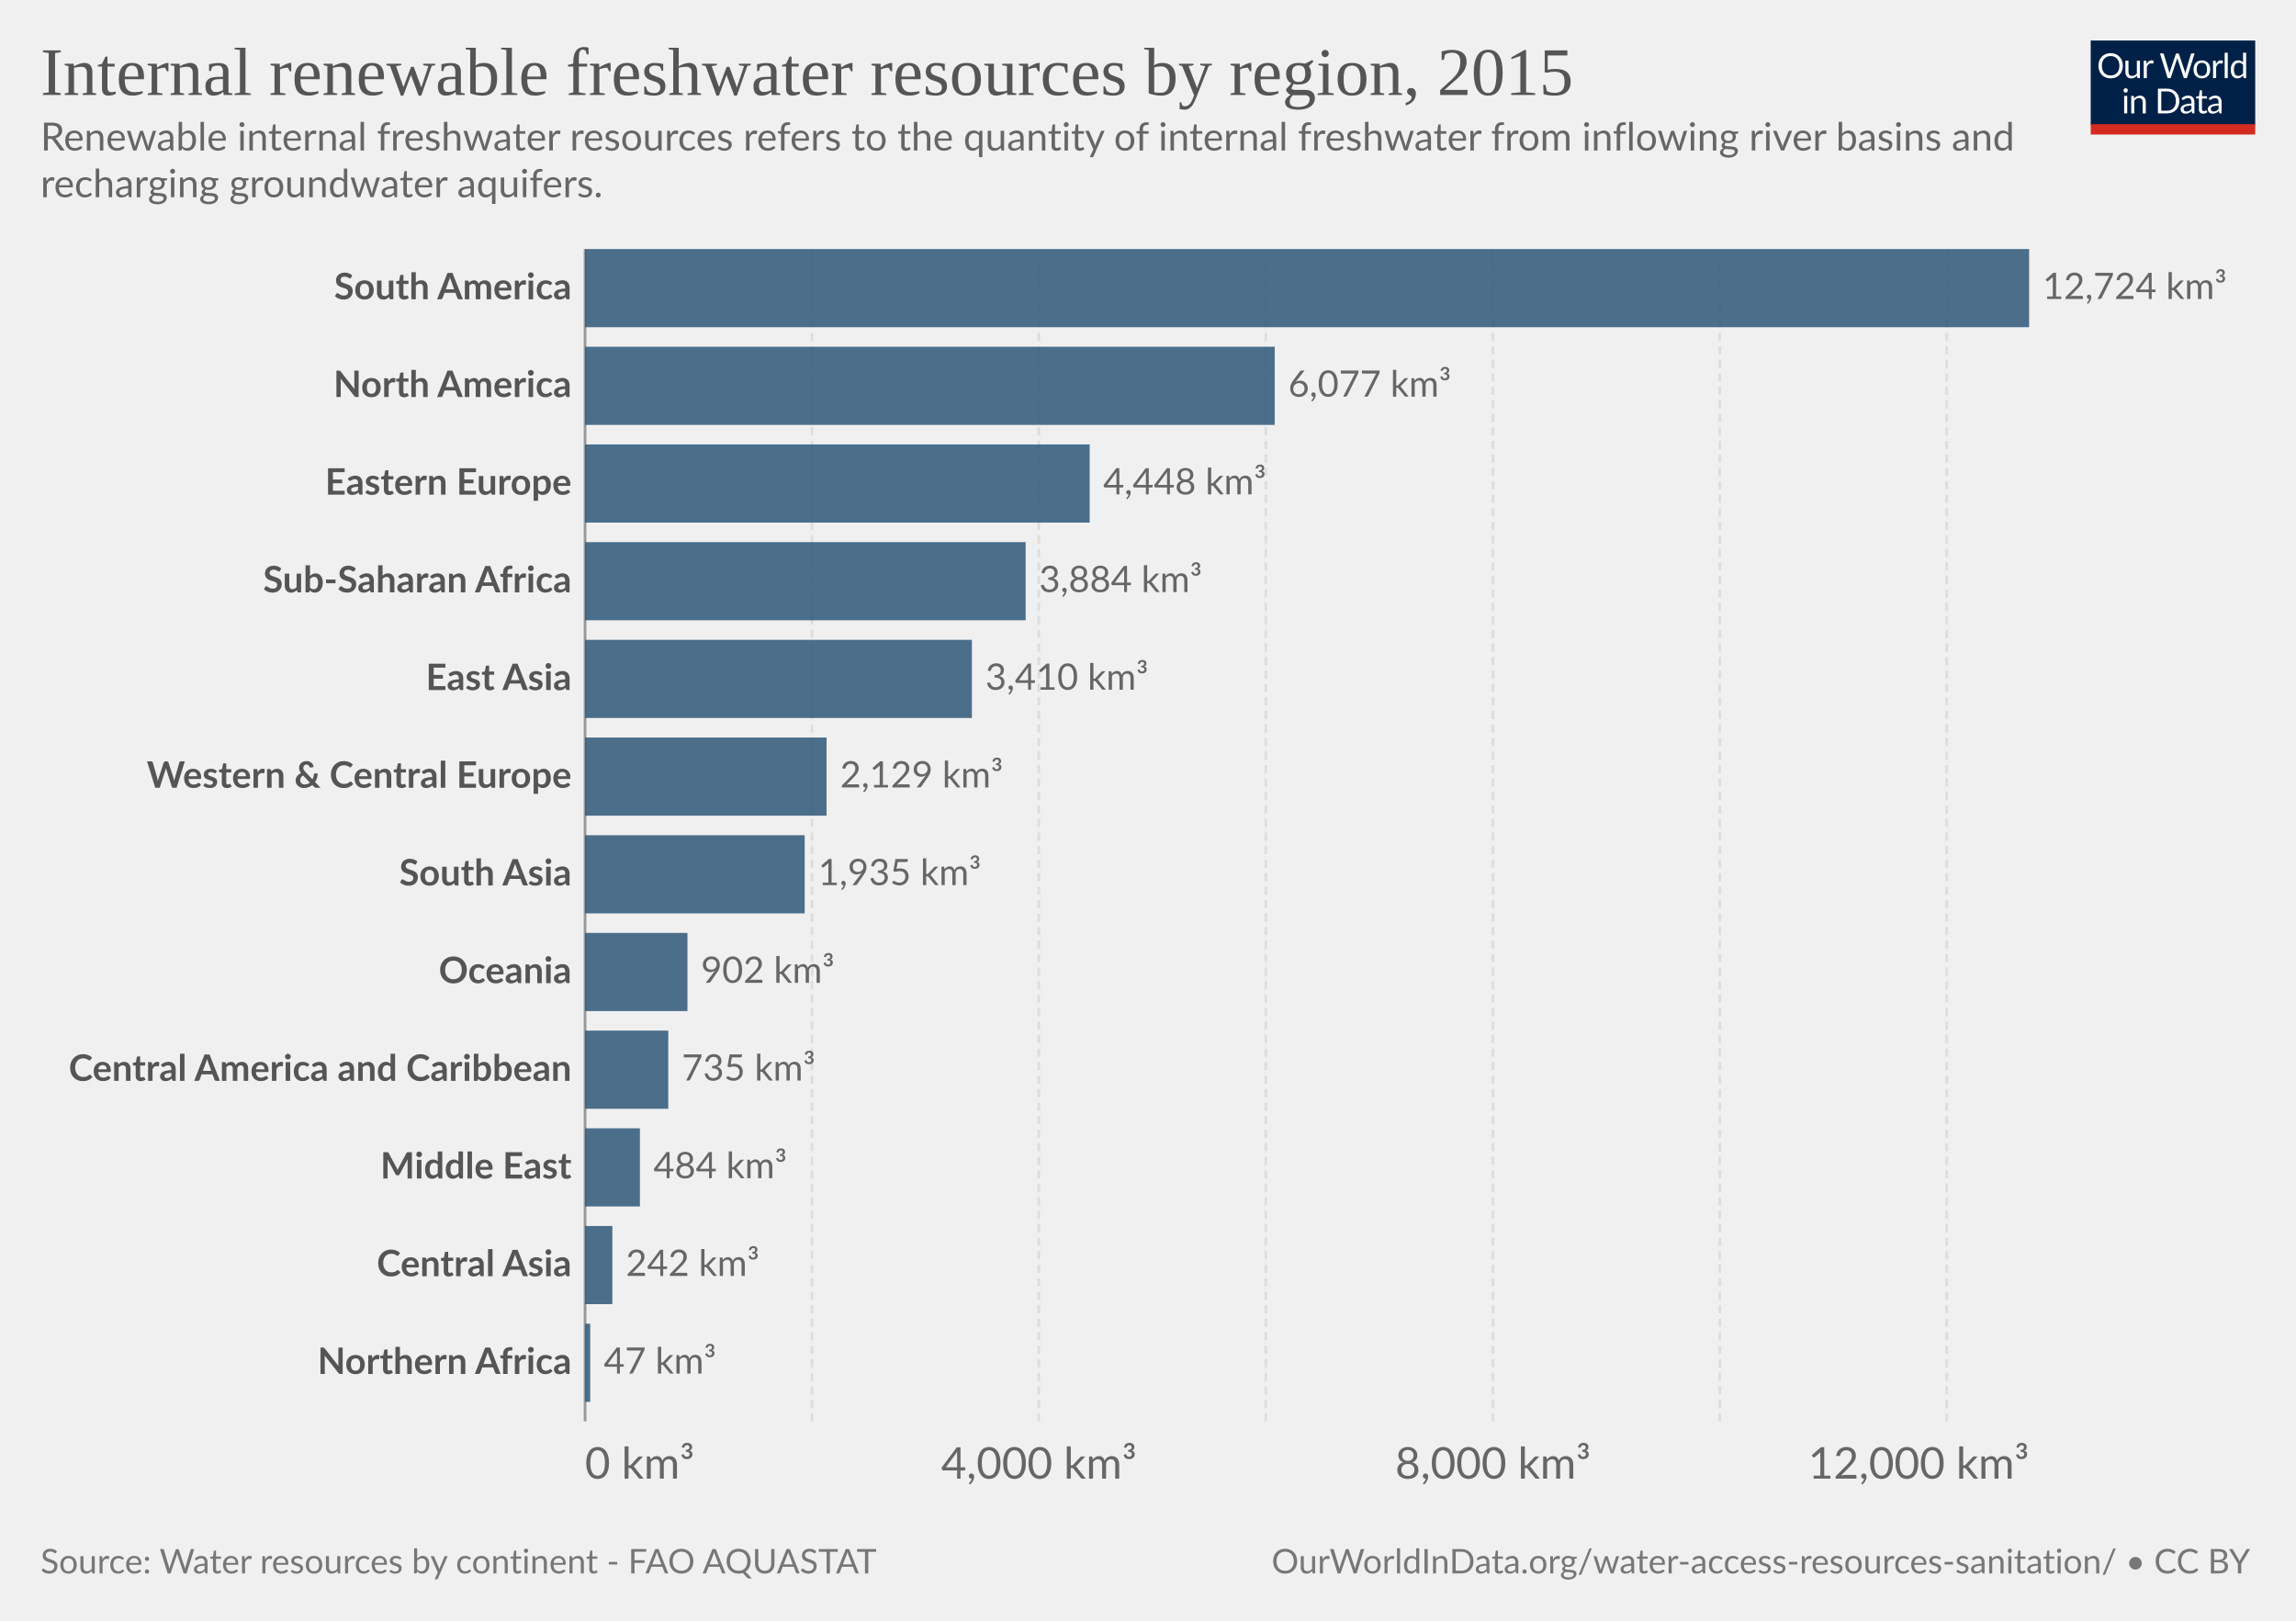
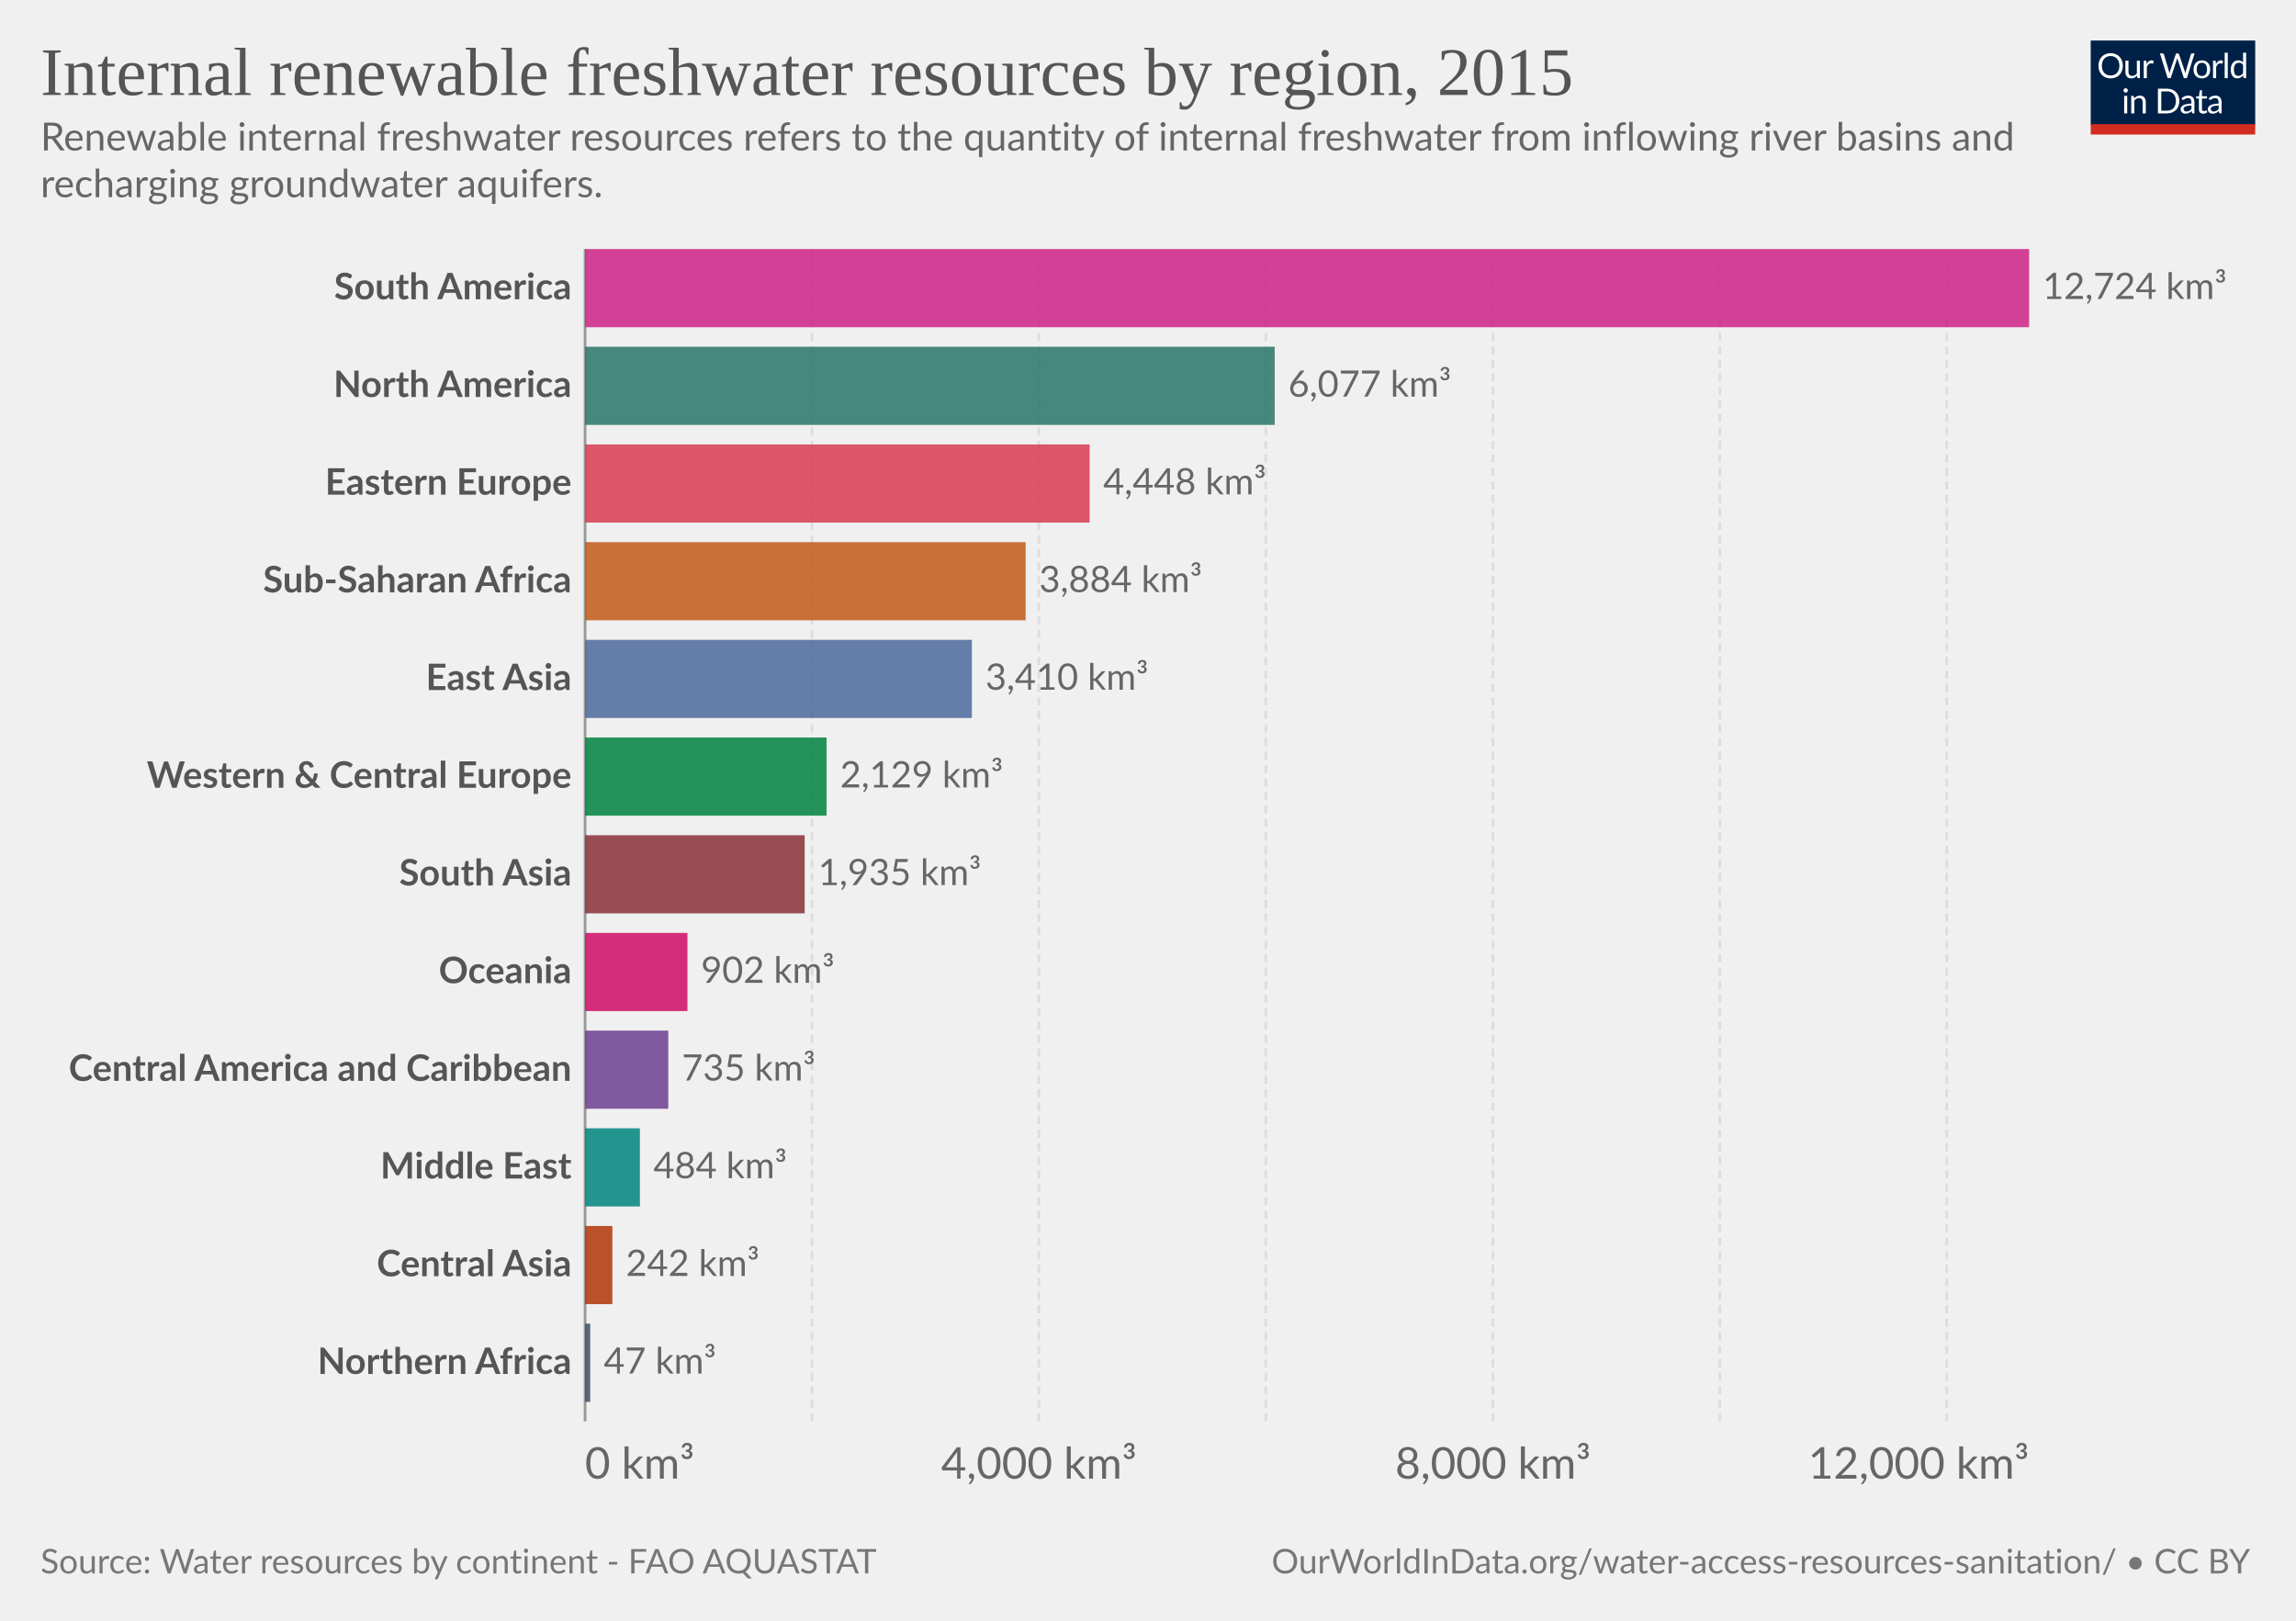
<svg xmlns="http://www.w3.org/2000/svg" version="1.1" style="font-family:Lato, 'Helvetica Neue', Helvetica, Arial, sans-serif;font-size:18px;background-color:white;text-rendering:geometricPrecision;-webkit-font-smoothing:antialiased" width="850" height="600" viewBox="0 0 850 600">
  <g class="HeaderView">
    <g transform="translate(774, 15) scale(0.29)">
      <svg className="owidLog" width="210" height="120" viewBox="0 0 210 120" fill="none">
        <g clip-path="url(#clip0)">
          <path d="M0 0h210v107.89H0V0z" fill="#002147" />
          <path d="M40.98 32.25c0 2.36-.38 4.53-1.12 6.51a14.26 14.26 0 0 1-8.1 8.4c-1.9.78-4.02 1.17-6.34 1.17-2.31 0-4.42-.39-6.33-1.17a14.31 14.31 0 0 1-8.08-8.4 18.29 18.29 0 0 1-1.12-6.51c0-2.36.38-4.53 1.12-6.5.75-1.97 1.8-3.67 3.17-5.1a14.32 14.32 0 0 1 4.9-3.34c1.92-.8 4.03-1.19 6.34-1.19 2.32 0 4.43.4 6.34 1.19 1.92.8 3.56 1.9 4.93 3.34a14.87 14.87 0 0 1 3.17 5.1 18.1 18.1 0 0 1 1.12 6.5zm-4.38 0c0-1.94-.26-3.68-.8-5.22a10.91 10.91 0 0 0-2.24-3.89 9.68 9.68 0 0 0-3.52-2.46 11.95 11.95 0 0 0-4.62-.86c-1.68 0-3.21.28-4.6.86a9.88 9.88 0 0 0-3.54 2.46 10.91 10.91 0 0 0-2.24 3.9c-.53 1.53-.8 3.27-.8 5.2 0 1.94.27 3.68.8 5.22a11.17 11.17 0 0 0 2.24 3.9 10.01 10.01 0 0 0 3.55 2.44c1.38.56 2.9.83 4.6.83s3.24-.27 4.61-.83a9.8 9.8 0 0 0 3.52-2.44 11.17 11.17 0 0 0 2.25-3.9c.53-1.54.8-3.28.8-5.21zm26.22-6.54V48H60.5c-.56 0-.9-.27-1.05-.81l-.31-2.4a12.45 12.45 0 0 1-3.26 2.6c-1.2.64-2.58.96-4.13.96-1.22 0-2.3-.2-3.24-.6a6.52 6.52 0 0 1-2.33-1.7 7.37 7.37 0 0 1-1.43-2.67c-.3-1.04-.46-2.2-.46-3.45V25.7h3.91v14.22c0 1.68.38 2.99 1.15 3.91.77.93 1.96 1.39 3.54 1.39 1.16 0 2.24-.27 3.23-.82a10.42 10.42 0 0 0 2.8-2.28V25.7h3.91zm8.61 4.47a9.94 9.94 0 0 1 2.6-3.56 5.64 5.64 0 0 1 3.76-1.3c.47 0 .92.05 1.34.15.44.1.83.27 1.17.49l-.3 2.92c-.09.37-.3.55-.66.55-.2 0-.5-.04-.9-.13a6.21 6.21 0 0 0-3.24.18 4.23 4.23 0 0 0-1.47.92c-.42.4-.81.9-1.17 1.5-.33.58-.64 1.26-.92 2.02V48H67.7V25.71h2.25c.42 0 .72.08.88.25.16.16.27.44.33.83l.26 3.39zm61.16-13.7L122.75 48h-3.82l-7.99-24.05a21.95 21.95 0 0 1-.42-1.58 38.36 38.36 0 0 1-.44 1.58L102.05 48h-3.83L88.4 16.47h3.54c.38 0 .7.1.95.29.26.2.43.43.5.73l6.52 21.9.28 1.28.29 1.46.3-1.46.38-1.27 7.41-21.91c.1-.25.26-.48.51-.69.27-.22.58-.33.95-.33h1.23c.38 0 .69.1.92.29a1.77 1.77 0 0 1 .53.73l7.4 21.9a28.4 28.4 0 0 1 .68 2.62 29.52 29.52 0 0 1 .52-2.61l6.54-21.91a1.31 1.31 0 0 1 .48-.7c.27-.21.58-.32.95-.32h3.32zm9.35 8.88c1.63 0 3.1.27 4.4.82a9.43 9.43 0 0 1 5.46 5.94c.5 1.4.74 2.98.74 4.73 0 1.76-.25 3.34-.74 4.75a9.43 9.43 0 0 1-5.46 5.92c-1.3.52-2.77.79-4.4.79-1.64 0-3.12-.27-4.44-.8a9.42 9.42 0 0 1-3.35-2.3c-.92-1-1.63-2.2-2.13-3.61-.49-1.41-.73-3-.73-4.75s.24-3.33.73-4.73c.5-1.43 1.2-2.64 2.13-3.63.93-1 2.04-1.77 3.35-2.31 1.32-.55 2.8-.82 4.44-.82zm0 19.89c2.2 0 3.84-.73 4.93-2.2 1.08-1.48 1.63-3.54 1.63-6.18 0-2.66-.55-4.72-1.63-6.2-1.09-1.49-2.73-2.23-4.93-2.23-1.12 0-2.09.2-2.93.57a5.71 5.71 0 0 0-2.06 1.65c-.55.72-.96 1.61-1.24 2.67-.26 1.04-.4 2.22-.4 3.54 0 2.64.55 4.7 1.64 6.18 1.1 1.47 2.76 2.2 4.99 2.2zm17.97-15.07a9.94 9.94 0 0 1 2.6-3.56 5.64 5.64 0 0 1 3.76-1.3c.47 0 .91.05 1.34.15.44.1.83.27 1.16.49l-.28 2.92c-.09.37-.31.55-.66.55-.2 0-.5-.04-.9-.13a6.2 6.2 0 0 0-3.24.18 4.23 4.23 0 0 0-1.47.92c-.43.4-.82.9-1.17 1.5a13.1 13.1 0 0 0-.92 2.02V48h-3.94V25.71h2.24c.43 0 .72.08.88.25.17.16.28.44.33.83l.27 3.39zm15.04-14.59V48h-3.92V15.6h3.92zm19.55 15.43a6.22 6.22 0 0 0-2.38-2.05 6.7 6.7 0 0 0-2.86-.6c-2.07 0-3.66.75-4.77 2.23-1.12 1.48-1.68 3.6-1.68 6.33 0 1.46.13 2.7.38 3.74a7.29 7.29 0 0 0 1.1 2.56 4.35 4.35 0 0 0 1.78 1.45c.7.3 1.5.46 2.4.46 1.29 0 2.41-.3 3.36-.88a9.6 9.6 0 0 0 2.67-2.49V31.02zm3.91-15.43V48h-2.33c-.56 0-.9-.27-1.06-.81l-.35-2.71a12.13 12.13 0 0 1-3.25 2.77 8.28 8.28 0 0 1-4.23 1.06 7.31 7.31 0 0 1-6.14-2.9c-.73-.96-1.3-2.15-1.69-3.57a18.35 18.35 0 0 1 .07-9.48 11.29 11.29 0 0 1 1.89-3.7 8.7 8.7 0 0 1 7.06-3.34 7.96 7.96 0 0 1 6.12 2.62V15.59h3.91zM46.61 70.71V93H42.7V70.71h3.91zm.84-7c0 .39-.08.75-.24 1.09-.15.32-.35.61-.62.88-.25.25-.55.44-.9.59a2.67 2.67 0 0 1-2.16 0 2.9 2.9 0 0 1-1.45-1.47 2.67 2.67 0 0 1 0-2.16c.15-.35.35-.65.6-.9.25-.27.53-.47.85-.62a2.67 2.67 0 0 1 2.16 0c.35.15.65.35.9.62.27.25.47.55.62.9.16.34.24.7.24 1.08zm7.97 10.24c.49-.54 1-1.04 1.54-1.48a9.85 9.85 0 0 1 3.66-1.84 8.96 8.96 0 0 1 5.43.35c.94.4 1.72.97 2.33 1.71.63.74 1.11 1.62 1.43 2.67.32 1.04.49 2.19.49 3.45V93h-3.94V78.81c0-1.69-.4-3-1.17-3.92-.76-.93-1.93-1.4-3.5-1.4-1.15 0-2.24.27-3.25.83-1 .56-1.92 1.31-2.77 2.27V93h-3.94V70.71h2.35c.56 0 .9.28 1.04.82l.3 2.42zm57.7 3.3c0 2.36-.37 4.5-1.11 6.44a14.3 14.3 0 0 1-3.17 4.98c-1.37 1.37-3 2.45-4.93 3.2-1.9.76-4.02 1.13-6.33 1.13H85.8V61.47h11.77c2.31 0 4.42.39 6.33 1.15a13.8 13.8 0 0 1 8.1 8.18 17.75 17.75 0 0 1 1.12 6.45zm-4.37 0c0-1.94-.26-3.67-.8-5.2a10.94 10.94 0 0 0-2.23-3.87 9.57 9.57 0 0 0-3.53-2.42 12.23 12.23 0 0 0-4.61-.83h-7.5v24.62h7.5c1.7 0 3.24-.28 4.61-.84a9.7 9.7 0 0 0 3.53-2.4 10.94 10.94 0 0 0 2.24-3.87c.53-1.53.8-3.26.8-5.2zm19.8 5.72c-1.8.06-3.34.2-4.62.44-1.26.22-2.3.51-3.1.88-.8.36-1.37.8-1.74 1.3-.35.5-.53 1.05-.53 1.67 0 .58.1 1.1.3 1.52a3 3 0 0 0 .76 1.05c.34.27.73.46 1.17.6a6.13 6.13 0 0 0 1.45.17 7.28 7.28 0 0 0 3.5-.81 11.95 11.95 0 0 0 2.82-2.2v-4.62zm-12.65-9.11a12.73 12.73 0 0 1 3.98-2.66c1.43-.59 3-.88 4.73-.88 1.25 0 2.36.2 3.33.61a6.81 6.81 0 0 1 3.94 4.38c.33 1.04.5 2.19.5 3.43V93h-1.74a1.8 1.8 0 0 1-.88-.18c-.2-.13-.36-.38-.48-.74l-.44-2.12-1.72 1.46a9.48 9.48 0 0 1-3.74 1.7c-.69.15-1.46.23-2.3.23-.87 0-1.69-.12-2.45-.35a5.34 5.34 0 0 1-3.34-2.93 6.64 6.64 0 0 1-.49-2.64c0-.88.25-1.72.73-2.53a6.33 6.33 0 0 1 2.35-2.17c1.09-.63 2.5-1.15 4.25-1.54 1.75-.41 3.89-.65 6.42-.7v-1.75c0-1.73-.37-3.03-1.12-3.91-.75-.9-1.84-1.34-3.28-1.34-.97 0-1.78.12-2.44.37-.64.23-1.2.5-1.7.81l-1.23.82c-.33.23-.67.35-1 .35-.27 0-.5-.07-.69-.2a2.1 2.1 0 0 1-.48-.53l-.7-1.25zm27.67 19.5c-1.76 0-3.12-.5-4.07-1.48-.94-.98-1.41-2.4-1.41-4.25V74h-2.68a.9.9 0 0 1-.6-.2c-.16-.14-.24-.36-.24-.66v-1.56l3.65-.46.9-6.89c.05-.22.14-.4.29-.52a.88.88 0 0 1 .62-.22H142v7.67h6.44V74H142v13.38c0 .94.22 1.63.68 2.09.45.45 1.04.68 1.76.68a3.21 3.21 0 0 0 1.85-.53l.55-.35c.16-.12.3-.18.41-.18.2 0 .4.13.55.38l1.15 1.87a7.45 7.45 0 0 1-2.44 1.5 8.53 8.53 0 0 1-2.95.52zm19.68-10.4c-1.8.07-3.34.21-4.62.45-1.26.22-2.3.51-3.1.88-.8.36-1.37.8-1.74 1.3-.35.5-.53 1.05-.53 1.67 0 .58.1 1.1.3 1.52a2.9 2.9 0 0 0 .76 1.05c.34.27.73.46 1.17.6a6.13 6.13 0 0 0 1.45.17 7.3 7.3 0 0 0 3.5-.81 12.04 12.04 0 0 0 2.82-2.2v-4.62zm-12.65-9.1a12.72 12.72 0 0 1 3.99-2.66c1.42-.59 3-.88 4.72-.88 1.25 0 2.36.2 3.33.61a6.81 6.81 0 0 1 3.94 4.38c.33 1.04.5 2.19.5 3.43V93h-1.74a1.8 1.8 0 0 1-.88-.18c-.2-.13-.36-.38-.48-.74l-.44-2.12-1.72 1.46a9.48 9.48 0 0 1-3.74 1.7c-.69.15-1.46.23-2.3.23-.87 0-1.69-.12-2.45-.35a5.33 5.33 0 0 1-3.34-2.93 6.62 6.62 0 0 1-.49-2.64c0-.88.25-1.72.73-2.53a6.33 6.33 0 0 1 2.35-2.17c1.09-.63 2.5-1.15 4.25-1.54 1.74-.41 3.89-.65 6.42-.7v-1.75c0-1.73-.37-3.03-1.12-3.91-.75-.9-1.84-1.34-3.28-1.34-.97 0-1.78.12-2.44.37-.64.23-1.2.5-1.7.81l-1.22.82c-.34.23-.68.35-1.02.35-.26 0-.49-.07-.68-.2a1.88 1.88 0 0 1-.48-.53l-.7-1.25zM40.98 32.25c0 2.36-.38 4.53-1.12 6.51a14.26 14.26 0 0 1-8.1 8.4c-1.9.78-4.02 1.17-6.34 1.17-2.31 0-4.42-.39-6.33-1.17a14.31 14.31 0 0 1-8.08-8.4 18.29 18.29 0 0 1-1.12-6.51c0-2.36.38-4.53 1.12-6.5.75-1.97 1.8-3.67 3.17-5.1a14.32 14.32 0 0 1 4.9-3.34c1.92-.8 4.03-1.19 6.34-1.19 2.32 0 4.43.4 6.34 1.19 1.92.8 3.56 1.9 4.93 3.34a14.87 14.87 0 0 1 3.17 5.1 18.1 18.1 0 0 1 1.12 6.5zm-4.38 0c0-1.94-.26-3.68-.8-5.22a10.91 10.91 0 0 0-2.24-3.89 9.68 9.68 0 0 0-3.52-2.46 11.95 11.95 0 0 0-4.62-.86c-1.68 0-3.21.28-4.6.86a9.88 9.88 0 0 0-3.54 2.46 10.91 10.91 0 0 0-2.24 3.9c-.53 1.53-.8 3.27-.8 5.2 0 1.94.27 3.68.8 5.22a11.17 11.17 0 0 0 2.24 3.9 10.01 10.01 0 0 0 3.55 2.44c1.38.56 2.9.83 4.6.83s3.24-.27 4.61-.83a9.8 9.8 0 0 0 3.52-2.44 11.17 11.17 0 0 0 2.25-3.9c.53-1.54.8-3.28.8-5.21zm26.22-6.54V48H60.5c-.56 0-.9-.27-1.05-.81l-.31-2.4a12.45 12.45 0 0 1-3.26 2.6c-1.2.64-2.58.96-4.13.96-1.22 0-2.3-.2-3.24-.6a6.52 6.52 0 0 1-2.33-1.7 7.37 7.37 0 0 1-1.43-2.67c-.3-1.04-.46-2.2-.46-3.45V25.7h3.91v14.22c0 1.68.38 2.99 1.15 3.91.77.93 1.96 1.39 3.54 1.39 1.16 0 2.24-.27 3.23-.82a10.42 10.42 0 0 0 2.8-2.28V25.7h3.91zm8.61 4.47a9.94 9.94 0 0 1 2.6-3.56 5.64 5.64 0 0 1 3.76-1.3c.47 0 .92.05 1.34.15.44.1.83.27 1.17.49l-.3 2.92c-.09.37-.3.55-.66.55-.2 0-.5-.04-.9-.13a6.21 6.21 0 0 0-3.24.18 4.23 4.23 0 0 0-1.47.92c-.42.4-.81.9-1.17 1.5-.33.58-.64 1.26-.92 2.02V48H67.7V25.71h2.25c.42 0 .72.08.88.25.16.16.27.44.33.83l.26 3.39zm61.16-13.7L122.75 48h-3.82l-7.99-24.05a21.95 21.95 0 0 1-.42-1.58 38.36 38.36 0 0 1-.44 1.58L102.05 48h-3.83L88.4 16.47h3.54c.38 0 .7.1.95.29.26.2.43.43.5.73l6.52 21.9.28 1.28.29 1.46.3-1.46.38-1.27 7.41-21.91c.1-.25.26-.48.51-.69.27-.22.58-.33.95-.33h1.23c.38 0 .69.1.92.29a1.77 1.77 0 0 1 .53.73l7.4 21.9a28.4 28.4 0 0 1 .68 2.62 29.52 29.52 0 0 1 .52-2.61l6.54-21.91a1.31 1.31 0 0 1 .48-.7c.27-.21.58-.32.95-.32h3.32zm9.35 8.88c1.63 0 3.1.27 4.4.82a9.43 9.43 0 0 1 5.46 5.94c.5 1.4.74 2.98.74 4.73 0 1.76-.25 3.34-.74 4.75a9.43 9.43 0 0 1-5.46 5.92c-1.3.52-2.77.79-4.4.79-1.64 0-3.12-.27-4.44-.8a9.42 9.42 0 0 1-3.35-2.3c-.92-1-1.63-2.2-2.13-3.61-.49-1.41-.73-3-.73-4.75s.24-3.33.73-4.73c.5-1.43 1.2-2.64 2.13-3.63.93-1 2.04-1.77 3.35-2.31 1.32-.55 2.8-.82 4.44-.82zm0 19.89c2.2 0 3.84-.73 4.93-2.2 1.08-1.48 1.63-3.54 1.63-6.18 0-2.66-.55-4.72-1.63-6.2-1.09-1.49-2.73-2.23-4.93-2.23-1.12 0-2.09.2-2.93.57a5.71 5.71 0 0 0-2.06 1.65c-.55.72-.96 1.61-1.24 2.67-.26 1.04-.4 2.22-.4 3.54 0 2.64.55 4.7 1.64 6.18 1.1 1.47 2.76 2.2 4.99 2.2zm17.97-15.07a9.94 9.94 0 0 1 2.6-3.56 5.64 5.64 0 0 1 3.76-1.3c.47 0 .91.05 1.34.15.44.1.83.27 1.16.49l-.28 2.92c-.09.37-.31.55-.66.55-.2 0-.5-.04-.9-.13a6.2 6.2 0 0 0-3.24.18 4.23 4.23 0 0 0-1.47.92c-.43.4-.82.9-1.17 1.5a13.1 13.1 0 0 0-.92 2.02V48h-3.94V25.71h2.24c.43 0 .72.08.88.25.17.16.28.44.33.83l.27 3.39zm15.04-14.59V48h-3.92V15.6h3.92zm19.55 15.43a6.22 6.22 0 0 0-2.38-2.05 6.7 6.7 0 0 0-2.86-.6c-2.07 0-3.66.75-4.77 2.23-1.12 1.48-1.68 3.6-1.68 6.33 0 1.46.13 2.7.38 3.74a7.29 7.29 0 0 0 1.1 2.56 4.35 4.35 0 0 0 1.78 1.45c.7.3 1.5.46 2.4.46 1.29 0 2.41-.3 3.36-.88a9.6 9.6 0 0 0 2.67-2.49V31.02zm3.91-15.43V48h-2.33c-.56 0-.9-.27-1.06-.81l-.35-2.71a12.13 12.13 0 0 1-3.25 2.77 8.28 8.28 0 0 1-4.23 1.06 7.31 7.31 0 0 1-6.14-2.9c-.73-.96-1.3-2.15-1.69-3.57a18.35 18.35 0 0 1 .07-9.48 11.29 11.29 0 0 1 1.89-3.7 8.7 8.7 0 0 1 7.06-3.34 7.96 7.96 0 0 1 6.12 2.62V15.59h3.91zM46.61 70.71V93H42.7V70.71h3.91zm.84-7c0 .39-.08.75-.24 1.09-.15.32-.35.61-.62.88-.25.25-.55.44-.9.59a2.67 2.67 0 0 1-2.16 0 2.9 2.9 0 0 1-1.45-1.47 2.67 2.67 0 0 1 0-2.16c.15-.35.35-.65.6-.9.25-.27.53-.47.85-.62a2.67 2.67 0 0 1 2.16 0c.35.15.65.35.9.62.27.25.47.55.62.9.16.34.24.7.24 1.08zm7.97 10.24c.49-.54 1-1.04 1.54-1.48a9.85 9.85 0 0 1 3.66-1.84 8.96 8.96 0 0 1 5.43.35c.94.4 1.72.97 2.33 1.71.63.74 1.11 1.62 1.43 2.67.32 1.04.49 2.19.49 3.45V93h-3.94V78.81c0-1.69-.4-3-1.17-3.92-.76-.93-1.93-1.4-3.5-1.4-1.15 0-2.24.27-3.25.83-1 .56-1.92 1.31-2.77 2.27V93h-3.94V70.71h2.35c.56 0 .9.28 1.04.82l.3 2.42zm57.7 3.3c0 2.36-.37 4.5-1.11 6.44a14.3 14.3 0 0 1-3.17 4.98c-1.37 1.37-3 2.45-4.93 3.2-1.9.76-4.02 1.13-6.33 1.13H85.8V61.47h11.77c2.31 0 4.42.39 6.33 1.15a13.8 13.8 0 0 1 8.1 8.18 17.75 17.75 0 0 1 1.12 6.45zm-4.37 0c0-1.94-.26-3.67-.8-5.2a10.94 10.94 0 0 0-2.23-3.87 9.57 9.57 0 0 0-3.53-2.42 12.23 12.23 0 0 0-4.61-.83h-7.5v24.62h7.5c1.7 0 3.24-.28 4.61-.84a9.7 9.7 0 0 0 3.53-2.4 10.94 10.94 0 0 0 2.24-3.87c.53-1.53.8-3.26.8-5.2zm19.8 5.72c-1.8.06-3.34.2-4.62.44-1.26.22-2.3.51-3.1.88-.8.36-1.37.8-1.74 1.3-.35.5-.53 1.05-.53 1.67 0 .58.1 1.1.3 1.52a3 3 0 0 0 .76 1.05c.34.27.73.46 1.17.6a6.13 6.13 0 0 0 1.45.17 7.28 7.28 0 0 0 3.5-.81 11.95 11.95 0 0 0 2.82-2.2v-4.62zm-12.65-9.11a12.73 12.73 0 0 1 3.98-2.66c1.43-.59 3-.88 4.73-.88 1.25 0 2.36.2 3.33.61a6.81 6.81 0 0 1 3.94 4.38c.33 1.04.5 2.19.5 3.43V93h-1.74a1.8 1.8 0 0 1-.88-.18c-.2-.13-.36-.38-.48-.74l-.44-2.12-1.72 1.46a9.48 9.48 0 0 1-3.74 1.7c-.69.15-1.46.23-2.3.23-.87 0-1.69-.12-2.45-.35a5.34 5.34 0 0 1-3.34-2.93 6.64 6.64 0 0 1-.49-2.64c0-.88.25-1.72.73-2.53a6.33 6.33 0 0 1 2.35-2.17c1.09-.63 2.5-1.15 4.25-1.54 1.75-.41 3.89-.65 6.42-.7v-1.75c0-1.73-.37-3.03-1.12-3.91-.75-.9-1.84-1.34-3.28-1.34-.97 0-1.78.12-2.44.37-.64.23-1.2.5-1.7.81l-1.23.82c-.33.23-.67.35-1 .35-.27 0-.5-.07-.69-.2a2.1 2.1 0 0 1-.48-.53l-.7-1.25zm27.67 19.5c-1.76 0-3.12-.5-4.07-1.48-.94-.98-1.41-2.4-1.41-4.25V74h-2.68a.9.9 0 0 1-.6-.2c-.16-.14-.24-.36-.24-.66v-1.56l3.65-.46.9-6.89c.05-.22.14-.4.29-.52a.88.88 0 0 1 .62-.22H142v7.67h6.44V74H142v13.38c0 .94.22 1.63.68 2.09.45.45 1.04.68 1.76.68a3.21 3.21 0 0 0 1.85-.53l.55-.35c.16-.12.3-.18.41-.18.2 0 .4.13.55.38l1.15 1.87a7.45 7.45 0 0 1-2.44 1.5 8.53 8.53 0 0 1-2.95.52zm19.68-10.4c-1.8.07-3.34.21-4.62.45-1.26.22-2.3.51-3.1.88-.8.36-1.37.8-1.74 1.3-.35.5-.53 1.05-.53 1.67 0 .58.1 1.1.3 1.52a2.9 2.9 0 0 0 .76 1.05c.34.27.73.46 1.17.6a6.13 6.13 0 0 0 1.45.17 7.3 7.3 0 0 0 3.5-.81 12.04 12.04 0 0 0 2.82-2.2v-4.62zm-12.65-9.1a12.72 12.72 0 0 1 3.99-2.66c1.42-.59 3-.88 4.72-.88 1.25 0 2.36.2 3.33.61a6.81 6.81 0 0 1 3.94 4.38c.33 1.04.5 2.19.5 3.43V93h-1.74a1.8 1.8 0 0 1-.88-.18c-.2-.13-.36-.38-.48-.74l-.44-2.12-1.72 1.46a9.48 9.48 0 0 1-3.74 1.7c-.69.15-1.46.23-2.3.23-.87 0-1.69-.12-2.45-.35a5.33 5.33 0 0 1-3.34-2.93 6.62 6.62 0 0 1-.49-2.64c0-.88.25-1.72.73-2.53a6.33 6.33 0 0 1 2.35-2.17c1.09-.63 2.5-1.15 4.25-1.54 1.74-.41 3.89-.65 6.42-.7v-1.75c0-1.73-.37-3.03-1.12-3.91-.75-.9-1.84-1.34-3.28-1.34-.97 0-1.78.12-2.44.37-.64.23-1.2.5-1.7.81l-1.22.82c-.34.23-.68.35-1.02.35-.26 0-.49-.07-.68-.2a1.88 1.88 0 0 1-.48-.53l-.7-1.25zM40.98 32.25c0 2.36-.38 4.53-1.12 6.51a14.26 14.26 0 0 1-8.1 8.4c-1.9.78-4.02 1.17-6.34 1.17-2.31 0-4.42-.39-6.33-1.17a14.31 14.31 0 0 1-8.08-8.4 18.29 18.29 0 0 1-1.12-6.51c0-2.36.38-4.53 1.12-6.5.75-1.97 1.8-3.67 3.17-5.1a14.32 14.32 0 0 1 4.9-3.34c1.92-.8 4.03-1.19 6.34-1.19 2.32 0 4.43.4 6.34 1.19 1.92.8 3.56 1.9 4.93 3.34a14.87 14.87 0 0 1 3.17 5.1 18.1 18.1 0 0 1 1.12 6.5zm-4.38 0c0-1.94-.26-3.68-.8-5.22a10.91 10.91 0 0 0-2.24-3.89 9.68 9.68 0 0 0-3.52-2.46 11.95 11.95 0 0 0-4.62-.86c-1.68 0-3.21.28-4.6.86a9.88 9.88 0 0 0-3.54 2.46 10.91 10.91 0 0 0-2.24 3.9c-.53 1.53-.8 3.27-.8 5.2 0 1.94.27 3.68.8 5.22a11.17 11.17 0 0 0 2.24 3.9 10.01 10.01 0 0 0 3.55 2.44c1.38.56 2.9.83 4.6.83s3.24-.27 4.61-.83a9.8 9.8 0 0 0 3.52-2.44 11.17 11.17 0 0 0 2.25-3.9c.53-1.54.8-3.28.8-5.21zm26.22-6.54V48H60.5c-.56 0-.9-.27-1.05-.81l-.31-2.4a12.45 12.45 0 0 1-3.26 2.6c-1.2.64-2.58.96-4.13.96-1.22 0-2.3-.2-3.24-.6a6.52 6.52 0 0 1-2.33-1.7 7.37 7.37 0 0 1-1.43-2.67c-.3-1.04-.46-2.2-.46-3.45V25.7h3.91v14.22c0 1.68.38 2.99 1.15 3.91.77.93 1.96 1.39 3.54 1.39 1.16 0 2.24-.27 3.23-.82a10.42 10.42 0 0 0 2.8-2.28V25.7h3.91zm8.61 4.47a9.94 9.94 0 0 1 2.6-3.56 5.64 5.64 0 0 1 3.76-1.3c.47 0 .92.05 1.34.15.44.1.83.27 1.17.49l-.3 2.92c-.09.37-.3.55-.66.55-.2 0-.5-.04-.9-.13a6.21 6.21 0 0 0-3.24.18 4.23 4.23 0 0 0-1.47.92c-.42.4-.81.9-1.17 1.5-.33.58-.64 1.26-.92 2.02V48H67.7V25.71h2.25c.42 0 .72.08.88.25.16.16.27.44.33.83l.26 3.39zm61.16-13.7L122.75 48h-3.82l-7.99-24.05a21.95 21.95 0 0 1-.42-1.58 38.36 38.36 0 0 1-.44 1.58L102.05 48h-3.83L88.4 16.47h3.54c.38 0 .7.1.95.29.26.2.43.43.5.73l6.52 21.9.28 1.28.29 1.46.3-1.46.38-1.27 7.41-21.91c.1-.25.26-.48.51-.69.27-.22.58-.33.95-.33h1.23c.38 0 .69.1.92.29a1.77 1.77 0 0 1 .53.73l7.4 21.9a28.4 28.4 0 0 1 .68 2.62 29.52 29.52 0 0 1 .52-2.61l6.54-21.91a1.31 1.31 0 0 1 .48-.7c.27-.21.58-.32.95-.32h3.32zm9.35 8.88c1.63 0 3.1.27 4.4.82a9.43 9.43 0 0 1 5.46 5.94c.5 1.4.74 2.98.74 4.73 0 1.76-.25 3.34-.74 4.75a9.43 9.43 0 0 1-5.46 5.92c-1.3.52-2.77.79-4.4.79-1.64 0-3.12-.27-4.44-.8a9.42 9.42 0 0 1-3.35-2.3c-.92-1-1.63-2.2-2.13-3.61-.49-1.41-.73-3-.73-4.75s.24-3.33.73-4.73c.5-1.43 1.2-2.64 2.13-3.63.93-1 2.04-1.77 3.35-2.31 1.32-.55 2.8-.82 4.44-.82zm0 19.89c2.2 0 3.84-.73 4.93-2.2 1.08-1.48 1.63-3.54 1.63-6.18 0-2.66-.55-4.72-1.63-6.2-1.09-1.49-2.73-2.23-4.93-2.23-1.12 0-2.09.2-2.93.57a5.71 5.71 0 0 0-2.06 1.65c-.55.72-.96 1.61-1.24 2.67-.26 1.04-.4 2.22-.4 3.54 0 2.64.55 4.7 1.64 6.18 1.1 1.47 2.76 2.2 4.99 2.2zm17.97-15.07a9.94 9.94 0 0 1 2.6-3.56 5.64 5.64 0 0 1 3.76-1.3c.47 0 .91.05 1.34.15.44.1.83.27 1.16.49l-.28 2.92c-.09.37-.31.55-.66.55-.2 0-.5-.04-.9-.13a6.2 6.2 0 0 0-3.24.18 4.23 4.23 0 0 0-1.47.92c-.43.4-.82.9-1.17 1.5a13.1 13.1 0 0 0-.92 2.02V48h-3.94V25.71h2.24c.43 0 .72.08.88.25.17.16.28.44.33.83l.27 3.39zm15.04-14.59V48h-3.92V15.6h3.92zm19.55 15.43a6.22 6.22 0 0 0-2.38-2.05 6.7 6.7 0 0 0-2.86-.6c-2.07 0-3.66.75-4.77 2.23-1.12 1.48-1.68 3.6-1.68 6.33 0 1.46.13 2.7.38 3.74a7.29 7.29 0 0 0 1.1 2.56 4.35 4.35 0 0 0 1.78 1.45c.7.3 1.5.46 2.4.46 1.29 0 2.41-.3 3.36-.88a9.6 9.6 0 0 0 2.67-2.49V31.02zm3.91-15.43V48h-2.33c-.56 0-.9-.27-1.06-.81l-.35-2.71a12.13 12.13 0 0 1-3.25 2.77 8.28 8.28 0 0 1-4.23 1.06 7.31 7.31 0 0 1-6.14-2.9c-.73-.96-1.3-2.15-1.69-3.57a18.35 18.35 0 0 1 .07-9.48 11.29 11.29 0 0 1 1.89-3.7 8.7 8.7 0 0 1 7.06-3.34 7.96 7.96 0 0 1 6.12 2.62V15.59h3.91zM46.61 70.71V93H42.7V70.71h3.91zm.84-7c0 .39-.08.75-.24 1.09-.15.32-.35.61-.62.88-.25.25-.55.44-.9.59a2.67 2.67 0 0 1-2.16 0 2.9 2.9 0 0 1-1.45-1.47 2.67 2.67 0 0 1 0-2.16c.15-.35.35-.65.6-.9.25-.27.53-.47.85-.62a2.67 2.67 0 0 1 2.16 0c.35.15.65.35.9.62.27.25.47.55.62.9.16.34.24.7.24 1.08zm7.97 10.24c.49-.54 1-1.04 1.54-1.48a9.85 9.85 0 0 1 3.66-1.84 8.96 8.96 0 0 1 5.43.35c.94.4 1.72.97 2.33 1.71.63.74 1.11 1.62 1.43 2.67.32 1.04.49 2.19.49 3.45V93h-3.94V78.81c0-1.69-.4-3-1.17-3.92-.76-.93-1.93-1.4-3.5-1.4-1.15 0-2.24.27-3.25.83-1 .56-1.92 1.31-2.77 2.27V93h-3.94V70.71h2.35c.56 0 .9.28 1.04.82l.3 2.42zm57.7 3.3c0 2.36-.37 4.5-1.11 6.44a14.3 14.3 0 0 1-3.17 4.98c-1.37 1.37-3 2.45-4.93 3.2-1.9.76-4.02 1.13-6.33 1.13H85.8V61.47h11.77c2.31 0 4.42.39 6.33 1.15a13.8 13.8 0 0 1 8.1 8.18 17.75 17.75 0 0 1 1.12 6.45zm-4.37 0c0-1.94-.26-3.67-.8-5.2a10.94 10.94 0 0 0-2.23-3.87 9.57 9.57 0 0 0-3.53-2.42 12.23 12.23 0 0 0-4.61-.83h-7.5v24.62h7.5c1.7 0 3.24-.28 4.61-.84a9.7 9.7 0 0 0 3.53-2.4 10.94 10.94 0 0 0 2.24-3.87c.53-1.53.8-3.26.8-5.2zm19.8 5.72c-1.8.06-3.34.2-4.62.44-1.26.22-2.3.51-3.1.88-.8.36-1.37.8-1.74 1.3-.35.5-.53 1.05-.53 1.67 0 .58.1 1.1.3 1.52a3 3 0 0 0 .76 1.05c.34.27.73.46 1.17.6a6.13 6.13 0 0 0 1.45.17 7.28 7.28 0 0 0 3.5-.81 11.95 11.95 0 0 0 2.82-2.2v-4.62zm-12.65-9.11a12.73 12.73 0 0 1 3.98-2.66c1.43-.59 3-.88 4.73-.88 1.25 0 2.36.2 3.33.61a6.81 6.81 0 0 1 3.94 4.38c.33 1.04.5 2.19.5 3.43V93h-1.74a1.8 1.8 0 0 1-.88-.18c-.2-.13-.36-.38-.48-.74l-.44-2.12-1.72 1.46a9.48 9.48 0 0 1-3.74 1.7c-.69.15-1.46.23-2.3.23-.87 0-1.69-.12-2.45-.35a5.34 5.34 0 0 1-3.34-2.93 6.64 6.64 0 0 1-.49-2.64c0-.88.25-1.72.73-2.53a6.33 6.33 0 0 1 2.35-2.17c1.09-.63 2.5-1.15 4.25-1.54 1.75-.41 3.89-.65 6.42-.7v-1.75c0-1.73-.37-3.03-1.12-3.91-.75-.9-1.84-1.34-3.28-1.34-.97 0-1.78.12-2.44.37-.64.23-1.2.5-1.7.81l-1.23.82c-.33.23-.67.35-1 .35-.27 0-.5-.07-.69-.2a2.1 2.1 0 0 1-.48-.53l-.7-1.25zm27.67 19.5c-1.76 0-3.12-.5-4.07-1.48-.94-.98-1.41-2.4-1.41-4.25V74h-2.68a.9.9 0 0 1-.6-.2c-.16-.14-.24-.36-.24-.66v-1.56l3.65-.46.9-6.89c.05-.22.14-.4.29-.52a.88.88 0 0 1 .62-.22H142v7.67h6.44V74H142v13.38c0 .94.22 1.63.68 2.09.45.45 1.04.68 1.76.68a3.21 3.21 0 0 0 1.85-.53l.55-.35c.16-.12.3-.18.41-.18.2 0 .4.13.55.38l1.15 1.87a7.45 7.45 0 0 1-2.44 1.5 8.53 8.53 0 0 1-2.95.52zm19.68-10.4c-1.8.07-3.34.21-4.62.45-1.26.22-2.3.51-3.1.88-.8.36-1.37.8-1.74 1.3-.35.5-.53 1.05-.53 1.67 0 .58.1 1.1.3 1.52a2.9 2.9 0 0 0 .76 1.05c.34.27.73.46 1.17.6a6.13 6.13 0 0 0 1.45.17 7.3 7.3 0 0 0 3.5-.81 12.04 12.04 0 0 0 2.82-2.2v-4.62zm-12.65-9.1a12.72 12.72 0 0 1 3.99-2.66c1.42-.59 3-.88 4.72-.88 1.25 0 2.36.2 3.33.61a6.81 6.81 0 0 1 3.94 4.38c.33 1.04.5 2.19.5 3.43V93h-1.74a1.8 1.8 0 0 1-.88-.18c-.2-.13-.36-.38-.48-.74l-.44-2.12-1.72 1.46a9.48 9.48 0 0 1-3.74 1.7c-.69.15-1.46.23-2.3.23-.87 0-1.69-.12-2.45-.35a5.33 5.33 0 0 1-3.34-2.93 6.62 6.62 0 0 1-.49-2.64c0-.88.25-1.72.73-2.53a6.33 6.33 0 0 1 2.35-2.17c1.09-.63 2.5-1.15 4.25-1.54 1.74-.41 3.89-.65 6.42-.7v-1.75c0-1.73-.37-3.03-1.12-3.91-.75-.9-1.84-1.34-3.28-1.34-.97 0-1.78.12-2.44.37-.64.23-1.2.5-1.7.81l-1.22.82c-.34.23-.68.35-1.02.35-.26 0-.49-.07-.68-.2a1.88 1.88 0 0 1-.48-.53l-.7-1.25z" fill="#fff" />
          <path fill="#D42B21" d="M0 106.79h210V120H0z" />
        </g>
        <defs>
          <clipPath id="clip0">
            <path fill="#fff" d="M0 0h210v120H0z" />
          </clipPath>
        </defs>
      </svg>
    </g>
    <a href="http://localhost:3030/grapher/internal-renewable-freshwater-resources-by-region" style="font-family:&quot;Playfair Display&quot;, Georgia, &quot;Times New Roman&quot;, serif" target="_blank" rel="noopener">
      <text font-size="25.20" x="15.0" y="35.2" fill="#555">
        <tspan x="15" y="35.16">Internal renewable freshwater resources by region, 2015</tspan>
      </text>
    </a>
    <text font-size="14.40" x="15.0" y="55.7" fill="#666">
      <tspan x="15" y="55.72">Renewable internal freshwater resources refers to the quantity of internal freshwater from inflowing river basins and</tspan>
      <tspan x="15" y="73">recharging groundwater aquifers.</tspan>
    </text>
  </g>
  <g class="DiscreteBarChart">
    <rect x="15" y="92.2" width="810" height="455.2" opacity="0" fill="rgba(255,255,255,0)" />
    <g class="HorizontalAxis">
      <text x="216.555" y="547.4" fill="#666" text-anchor="start" font-size="16.2">0 km³ </text>
      <text x="384.6" y="547.4" fill="#666" text-anchor="middle" font-size="16.2">4,000 km³ </text>
      <text x="552.7" y="547.4" fill="#666" text-anchor="middle" font-size="16.2">8,000 km³ </text>
      <text x="751.155" y="547.4" fill="#666" text-anchor="end" font-size="16.2">12,000 km³ </text>
    </g>
    <g class="AxisGridLines verticalLines">
      <line x1="216.6" y1="526.20" x2="216.6" y2="92.20" stroke="#999" />
      <line x1="300.6" y1="526.20" x2="300.6" y2="92.20" stroke="#ddd" stroke-dasharray="3,2" />
      <line x1="384.6" y1="526.20" x2="384.6" y2="92.20" stroke="#ddd" stroke-dasharray="3,2" />
      <line x1="468.6" y1="526.20" x2="468.6" y2="92.20" stroke="#ddd" stroke-dasharray="3,2" />
      <line x1="552.7" y1="526.20" x2="552.7" y2="92.20" stroke="#ddd" stroke-dasharray="3,2" />
      <line x1="636.7" y1="526.20" x2="636.7" y2="92.20" stroke="#ddd" stroke-dasharray="3,2" />
      <line x1="720.7" y1="526.20" x2="720.7" y2="92.20" stroke="#ddd" stroke-dasharray="3,2" />
    </g>
    <g class="bar" transform="translate(0, 106.6667)">
      <text x="0" y="0" transform="translate(211.6, 0)" fill="#555" dominant-baseline="middle" text-anchor="end" font-size="13.5" font-weight="700">South America</text>
-       <rect x="0" y="0" transform="translate(216.6, -14.46667)" width="534.6" height="28.933" fill="#2E5778" opacity="0.85" style="transition:height 200ms ease" />
+       <rect x="0" y="0" transform="translate(216.6, -14.46667)" width="534.6" height="28.933" fill="#CD2285" opacity="0.85" style="transition:height 200ms ease" />
      <text x="0" y="0" transform="translate(756.2, 0)" fill="#666" dominant-baseline="middle" text-anchor="start" font-size="13.5" font-weight="400">12,724 km³ <tspan fill="#999" />
      </text>
    </g>
    <g class="bar" transform="translate(0, 142.8333)">
      <text x="0" y="0" transform="translate(211.6, 0)" fill="#555" dominant-baseline="middle" text-anchor="end" font-size="13.5" font-weight="700">North America</text>
-       <rect x="0" y="0" transform="translate(216.6, -14.46667)" width="255.3" height="28.933" fill="#2E5778" opacity="0.85" style="transition:height 200ms ease" />
+       <rect x="0" y="0" transform="translate(216.6, -14.46667)" width="255.3" height="28.933" fill="#287669" opacity="0.85" style="transition:height 200ms ease" />
      <text x="0" y="0" transform="translate(476.9, 0)" fill="#666" dominant-baseline="middle" text-anchor="start" font-size="13.5" font-weight="400">6,077 km³ <tspan fill="#999" />
      </text>
    </g>
    <g class="bar" transform="translate(0, 179)">
      <text x="0" y="0" transform="translate(211.6, 0)" fill="#555" dominant-baseline="middle" text-anchor="end" font-size="13.5" font-weight="700">Eastern Europe</text>
-       <rect x="0" y="0" transform="translate(216.6, -14.46667)" width="186.8" height="28.933" fill="#2E5778" opacity="0.85" style="transition:height 200ms ease" />
+       <rect x="0" y="0" transform="translate(216.6, -14.46667)" width="186.8" height="28.933" fill="#D73C50" opacity="0.85" style="transition:height 200ms ease" />
      <text x="0" y="0" transform="translate(408.4, 0)" fill="#666" dominant-baseline="middle" text-anchor="start" font-size="13.5" font-weight="400">4,448 km³ <tspan fill="#999" />
      </text>
    </g>
    <g class="bar" transform="translate(0, 215.1667)">
      <text x="0" y="0" transform="translate(211.6, 0)" fill="#555" dominant-baseline="middle" text-anchor="end" font-size="13.5" font-weight="700">Sub-Saharan Africa</text>
-       <rect x="0" y="0" transform="translate(216.6, -14.46667)" width="163.1" height="28.933" fill="#2E5778" opacity="0.85" style="transition:height 200ms ease" />
+       <rect x="0" y="0" transform="translate(216.6, -14.46667)" width="163.1" height="28.933" fill="#C05917" opacity="0.85" style="transition:height 200ms ease" />
      <text x="0" y="0" transform="translate(384.7, 0)" fill="#666" dominant-baseline="middle" text-anchor="start" font-size="13.5" font-weight="400">3,884 km³ <tspan fill="#999" />
      </text>
    </g>
    <g class="bar" transform="translate(0, 251.3333)">
      <text x="0" y="0" transform="translate(211.6, 0)" fill="#555" dominant-baseline="middle" text-anchor="end" font-size="13.5" font-weight="700">East Asia</text>
-       <rect x="0" y="0" transform="translate(216.6, -14.46667)" width="143.2" height="28.933" fill="#2E5778" opacity="0.85" style="transition:height 200ms ease" />
+       <rect x="0" y="0" transform="translate(216.6, -14.46667)" width="143.2" height="28.933" fill="#4C6A9C" opacity="0.85" style="transition:height 200ms ease" />
      <text x="0" y="0" transform="translate(364.8, 0)" fill="#666" dominant-baseline="middle" text-anchor="start" font-size="13.5" font-weight="400">3,410 km³ <tspan fill="#999" />
      </text>
    </g>
    <g class="bar" transform="translate(0, 287.5)">
      <text x="0" y="0" transform="translate(211.6, 0)" fill="#555" dominant-baseline="middle" text-anchor="end" font-size="13.5" font-weight="700">Western &amp; Central Europe</text>
-       <rect x="0" y="0" transform="translate(216.6, -14.46667)" width="89.4" height="28.933" fill="#2E5778" opacity="0.85" style="transition:height 200ms ease" />
+       <rect x="0" y="0" transform="translate(216.6, -14.46667)" width="89.4" height="28.933" fill="#00823F" opacity="0.85" style="transition:height 200ms ease" />
      <text x="0" y="0" transform="translate(311, 0)" fill="#666" dominant-baseline="middle" text-anchor="start" font-size="13.5" font-weight="400">2,129 km³ <tspan fill="#999" />
      </text>
    </g>
    <g class="bar" transform="translate(0, 323.6667)">
      <text x="0" y="0" transform="translate(211.6, 0)" fill="#555" dominant-baseline="middle" text-anchor="end" font-size="13.5" font-weight="700">South Asia</text>
-       <rect x="0" y="0" transform="translate(216.6, -14.46667)" width="81.3" height="28.933" fill="#2E5778" opacity="0.85" style="transition:height 200ms ease" />
+       <rect x="0" y="0" transform="translate(216.6, -14.46667)" width="81.3" height="28.933" fill="#883039" opacity="0.85" style="transition:height 200ms ease" />
      <text x="0" y="0" transform="translate(302.9, 0)" fill="#666" dominant-baseline="middle" text-anchor="start" font-size="13.5" font-weight="400">1,935 km³ <tspan fill="#999" />
      </text>
    </g>
    <g class="bar" transform="translate(0, 359.8333)">
      <text x="0" y="0" transform="translate(211.6, 0)" fill="#555" dominant-baseline="middle" text-anchor="end" font-size="13.5" font-weight="700">Oceania</text>
-       <rect x="0" y="0" transform="translate(216.6, -14.46667)" width="37.9" height="28.933" fill="#2E5778" opacity="0.85" style="transition:height 200ms ease" />
+       <rect x="0" y="0" transform="translate(216.6, -14.46667)" width="37.9" height="28.933" fill="#CF0A66" opacity="0.85" style="transition:height 200ms ease" />
      <text x="0" y="0" transform="translate(259.5, 0)" fill="#666" dominant-baseline="middle" text-anchor="start" font-size="13.5" font-weight="400">902 km³ <tspan fill="#999" />
      </text>
    </g>
    <g class="bar" transform="translate(0, 396)">
      <text x="0" y="0" transform="translate(211.6, 0)" fill="#555" dominant-baseline="middle" text-anchor="end" font-size="13.5" font-weight="700">Central America and Caribbean</text>
-       <rect x="0" y="0" transform="translate(216.6, -14.46667)" width="30.8" height="28.933" fill="#2E5778" opacity="0.85" style="transition:height 200ms ease" />
+       <rect x="0" y="0" transform="translate(216.6, -14.46667)" width="30.8" height="28.933" fill="#6D3E91" opacity="0.85" style="transition:height 200ms ease" />
      <text x="0" y="0" transform="translate(252.4, 0)" fill="#666" dominant-baseline="middle" text-anchor="start" font-size="13.5" font-weight="400">735 km³ <tspan fill="#999" />
      </text>
    </g>
    <g class="bar" transform="translate(0, 432.1667)">
      <text x="0" y="0" transform="translate(211.6, 0)" fill="#555" dominant-baseline="middle" text-anchor="end" font-size="13.5" font-weight="700">Middle East</text>
-       <rect x="0" y="0" transform="translate(216.6, -14.46667)" width="20.3" height="28.933" fill="#2E5778" opacity="0.85" style="transition:height 200ms ease" />
+       <rect x="0" y="0" transform="translate(216.6, -14.46667)" width="20.3" height="28.933" fill="#00847E" opacity="0.85" style="transition:height 200ms ease" />
      <text x="0" y="0" transform="translate(241.9, 0)" fill="#666" dominant-baseline="middle" text-anchor="start" font-size="13.5" font-weight="400">484 km³ <tspan fill="#999" />
      </text>
    </g>
    <g class="bar" transform="translate(0, 468.3333)">
      <text x="0" y="0" transform="translate(211.6, 0)" fill="#555" dominant-baseline="middle" text-anchor="end" font-size="13.5" font-weight="700">Central Asia</text>
-       <rect x="0" y="0" transform="translate(216.6, -14.46667)" width="10.1" height="28.933" fill="#2E5778" opacity="0.85" style="transition:height 200ms ease" />
+       <rect x="0" y="0" transform="translate(216.6, -14.46667)" width="10.1" height="28.933" fill="#B13507" opacity="0.85" style="transition:height 200ms ease" />
      <text x="0" y="0" transform="translate(231.7, 0)" fill="#666" dominant-baseline="middle" text-anchor="start" font-size="13.5" font-weight="400">242 km³ <tspan fill="#999" />
      </text>
    </g>
    <g class="bar" transform="translate(0, 504.5)">
      <text x="0" y="0" transform="translate(211.6, 0)" fill="#555" dominant-baseline="middle" text-anchor="end" font-size="13.5" font-weight="700">Northern Africa</text>
-       <rect x="0" y="0" transform="translate(216.6, -14.46667)" width="1.9" height="28.933" fill="#2E5778" opacity="0.85" style="transition:height 200ms ease" />
+       <rect x="0" y="0" transform="translate(216.6, -14.46667)" width="1.9" height="28.933" fill="#3C4E66" opacity="0.85" style="transition:height 200ms ease" />
      <text x="0" y="0" transform="translate(223.5, 0)" fill="#666" dominant-baseline="middle" text-anchor="start" font-size="13.5" font-weight="400">47 km³ <tspan fill="#999" />
      </text>
    </g>
  </g>
  <g class="SourcesFooter" style="fill:#777">
    <g style="fill:#777">
      <text font-size="12.60" x="15.0" y="582.5">
        <tspan x="15" y="582.48">Source: Water resources by continent - FAO AQUASTAT</tspan>
      </text>
    </g>
    <text font-size="12.60" x="470.7" y="582.5">
      <tspan x="470.734" y="582.48">
        <a target="_blank" style="fill: #777;" href="https://ourworldindata.org/water-access-resources-sanitation/">OurWorldInData.org/water-access-resources-sanitation/</a> • <a style="fill: #777;" class="cclogo" href="http://creativecommons.org/licenses/by/4.0/deed.en_US" target="_blank">CC BY</a>
      </tspan>
    </text>
  </g>
</svg>
